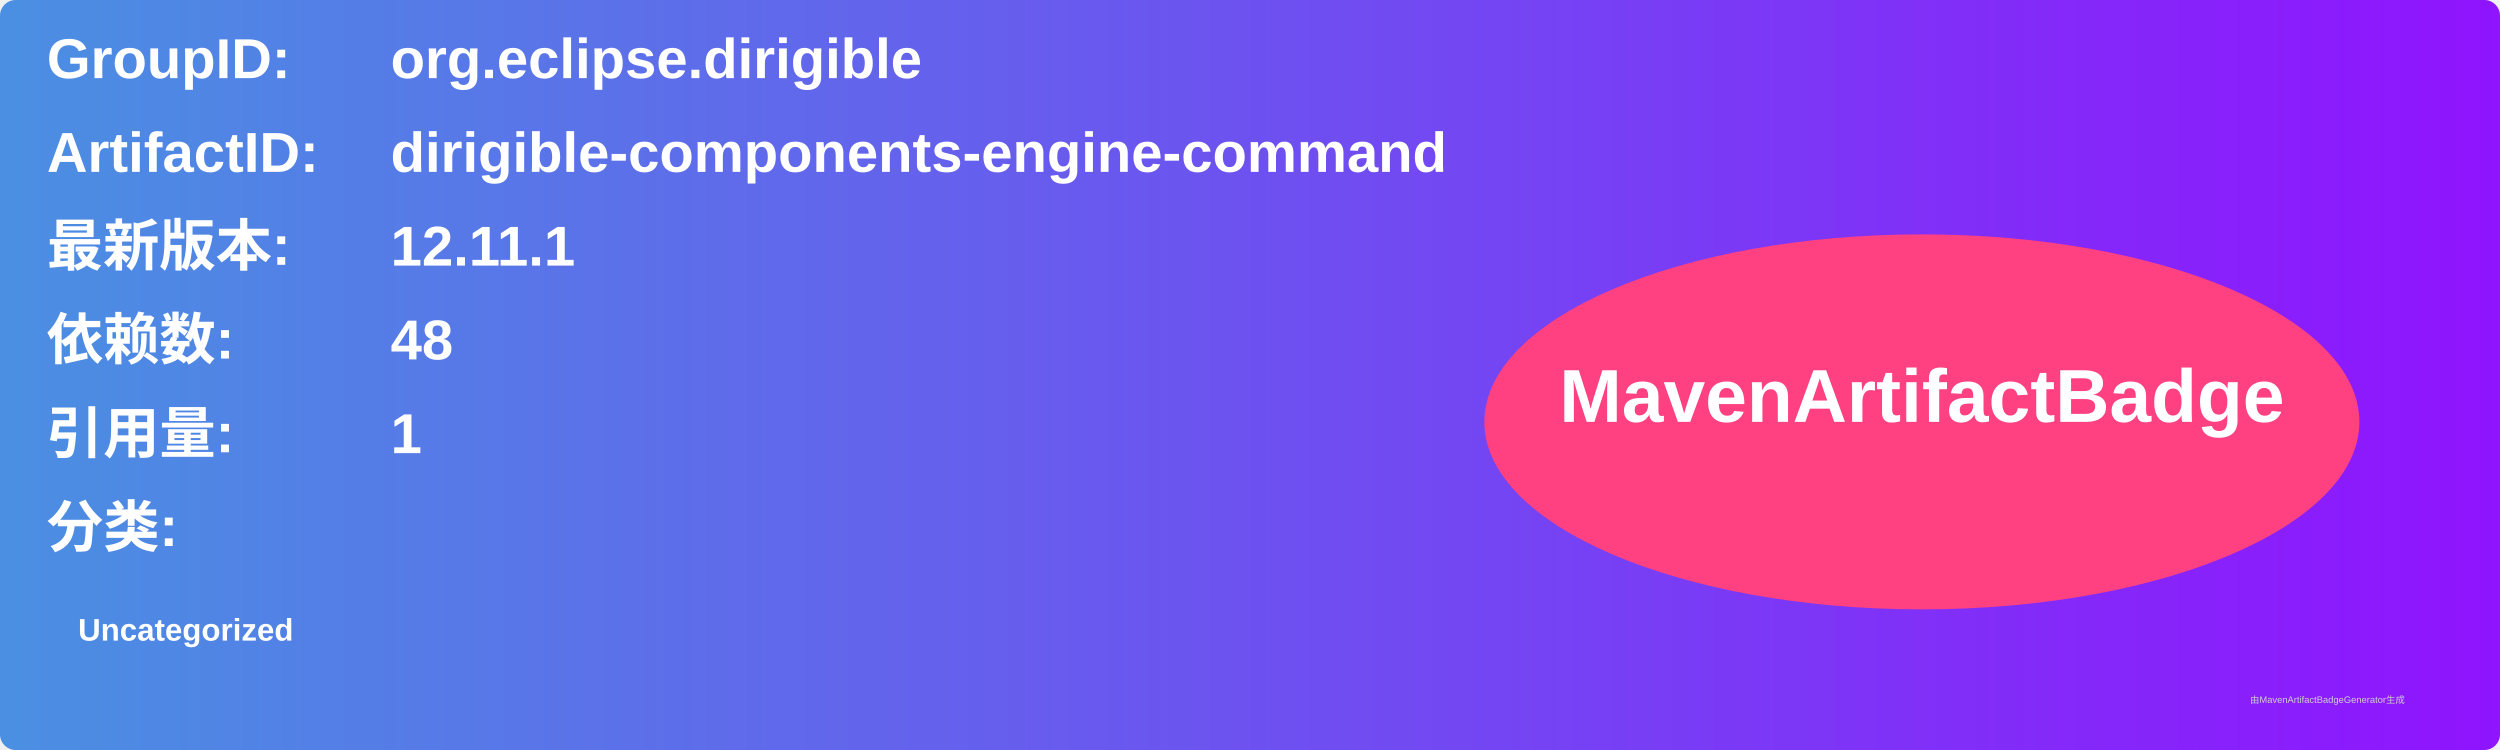
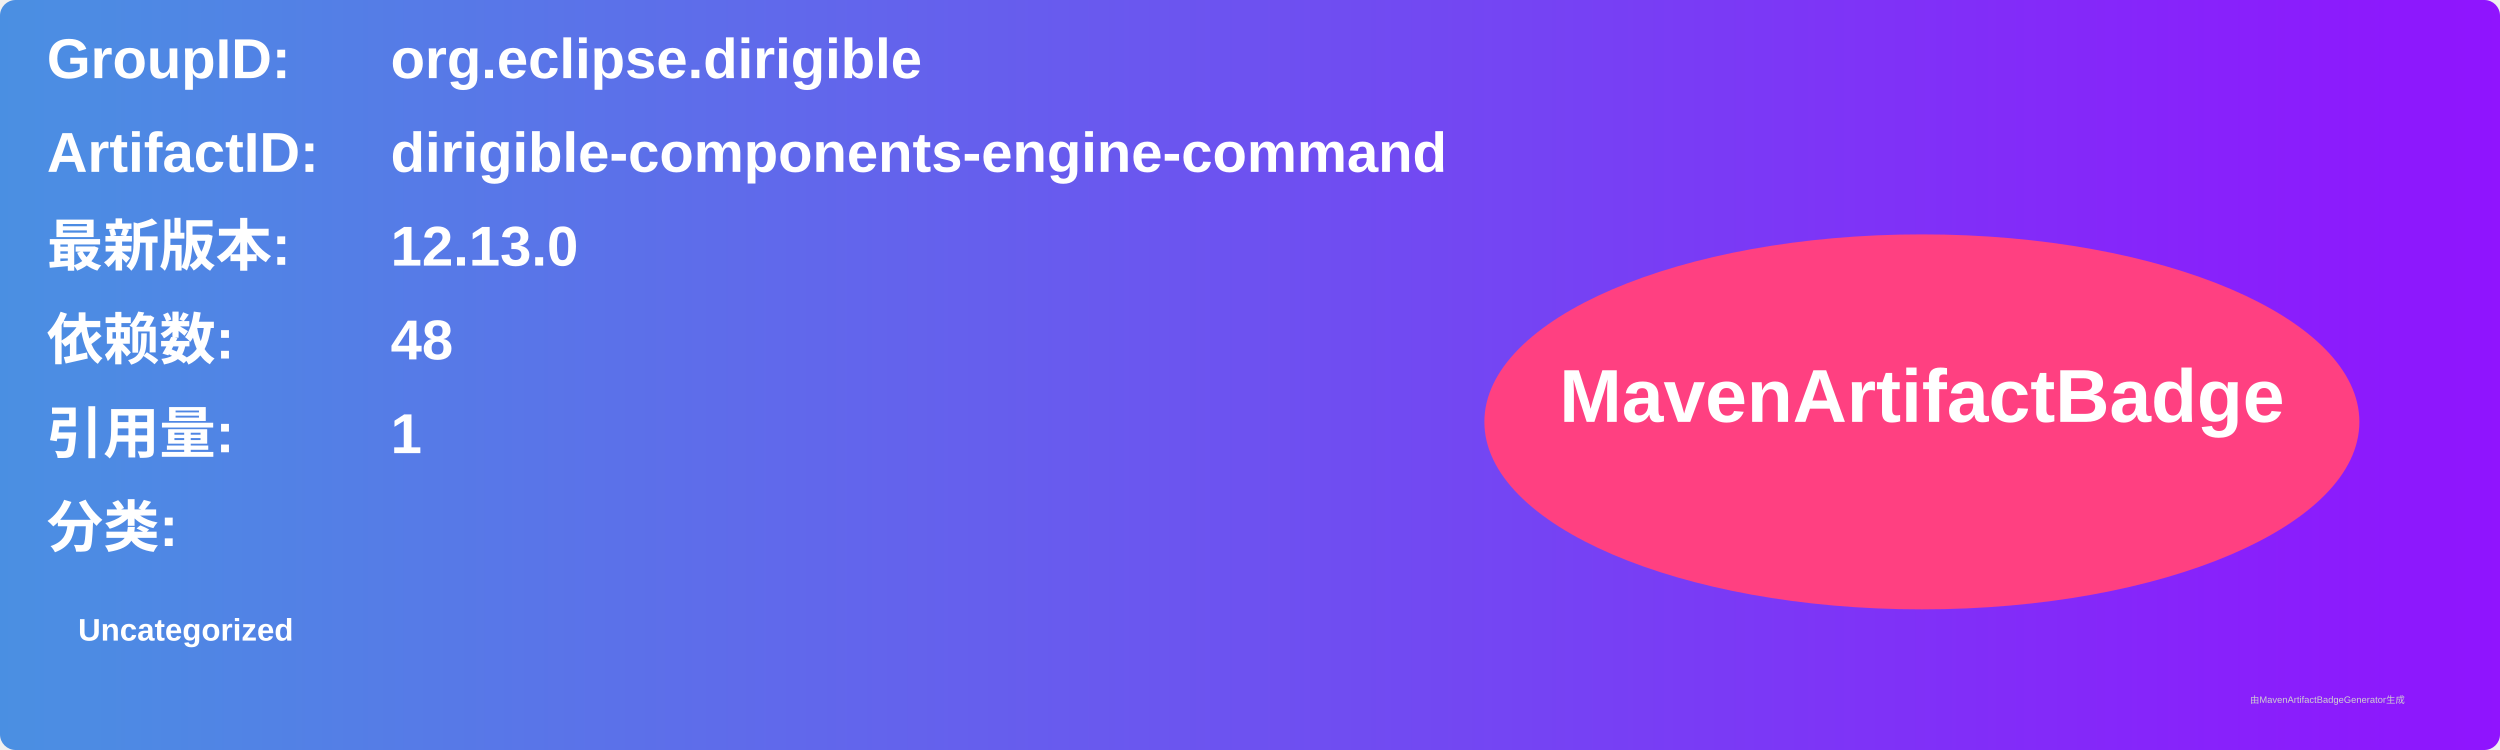
<svg xmlns="http://www.w3.org/2000/svg" width="800" height="240" viewBox="0 0 800 240">
  <linearGradient id="grad" x1="0%" y1="0%" x2="100%" y2="0%">
    <stop offset="0%" stop-color="#4a90e2" />
    <stop offset="100%" stop-color="#9013fe" />
  </linearGradient>
  <rect width="100%" height="100%" rx="5" ry="5" fill="url(#grad)" />
  <g transform="translate(15, 15)">
    <text x="0" y="10" font-family="Arial" font-size="18" fill="white" font-weight="bold" width="260">GroupID:</text>
    <text x="110" y="10" font-family="Arial" font-size="18" fill="white" font-weight="bold" width="460">org.eclipse.dirigible</text>
    <text x="0" y="40" font-family="Arial" font-size="18" fill="white" font-weight="bold" width="260">ArtifactID:</text>
    <text x="110" y="40" font-family="Arial" font-size="18" fill="white" font-weight="bold" width="460">dirigible-components-engine-command</text>
    <text x="0" y="70" font-family="Arial" font-size="18" fill="white" font-weight="bold">最新版本:</text>
    <text x="110" y="70" font-family="Arial" font-size="18" fill="white" font-weight="bold">
-       <tspan font-weight="bold">12.11.1</tspan>
+       <tspan font-weight="bold">12.13.0</tspan>
    </text>
    <text x="0" y="100" font-family="Arial" font-size="18" fill="white" font-weight="bold">依赖数: </text>
    <text x="110" y="100" font-family="Arial" font-size="18" fill="white">
      <tspan font-weight="bold">48</tspan>
    </text>
    <text x="0" y="130" font-family="Arial" font-size="18" fill="white" font-weight="bold">引用量: </text>
    <text x="110" y="130" font-family="Arial" font-size="18" fill="white">
      <tspan font-weight="bold">1</tspan>
    </text>
    <text x="0" y="160" font-family="Arial" font-size="18" fill="white" font-weight="bold">分类:</text>
    <text x="10" y="190" font-family="Arial" font-size="10" fill="white">
      <tspan font-weight="bold">Uncategorized</tspan>
    </text>
    <ellipse cx="600" cy="120" rx="140" ry="60" fill="#ff4081" />
    <text x="600" y="120" text-anchor="middle" font-family="Arial" font-size="24" fill="white" font-weight="bold">MavenArtifactBadge</text>
  </g>
  <text x="720" y="225" font-family="Arial" font-size="3" fill="#d0d0d0">由MavenArtifactBadgeGenerator生成</text>
</svg>
